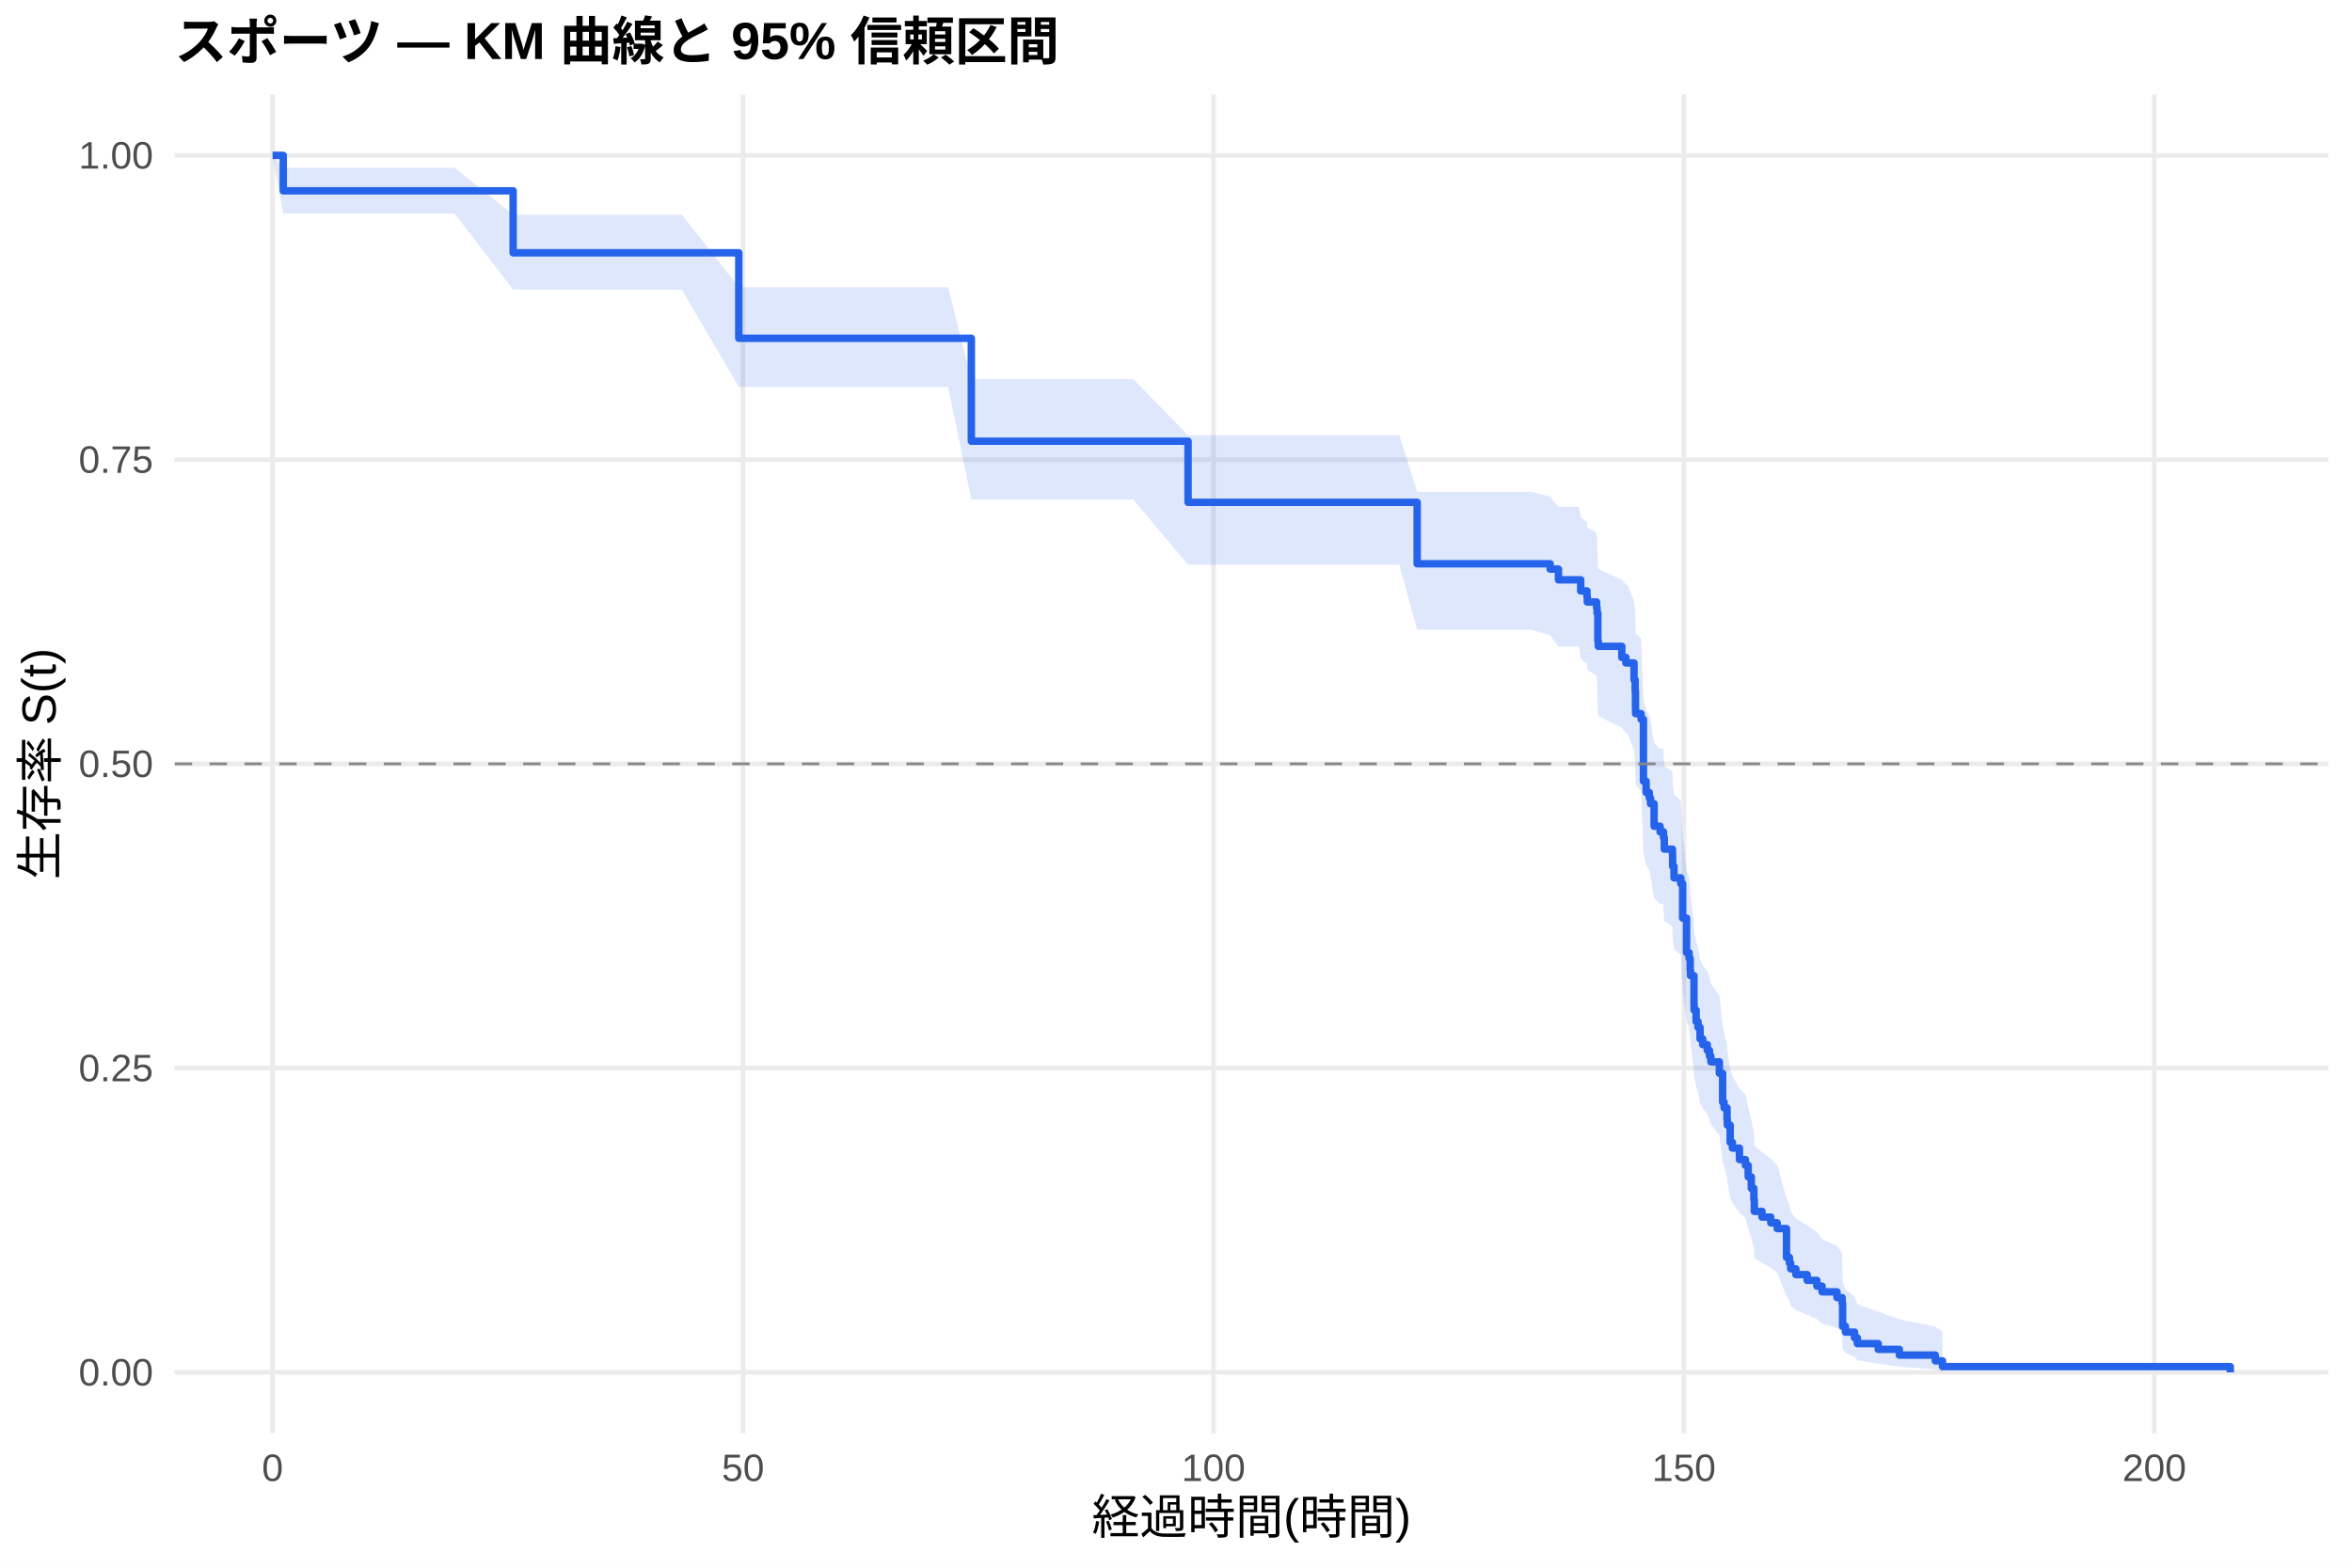
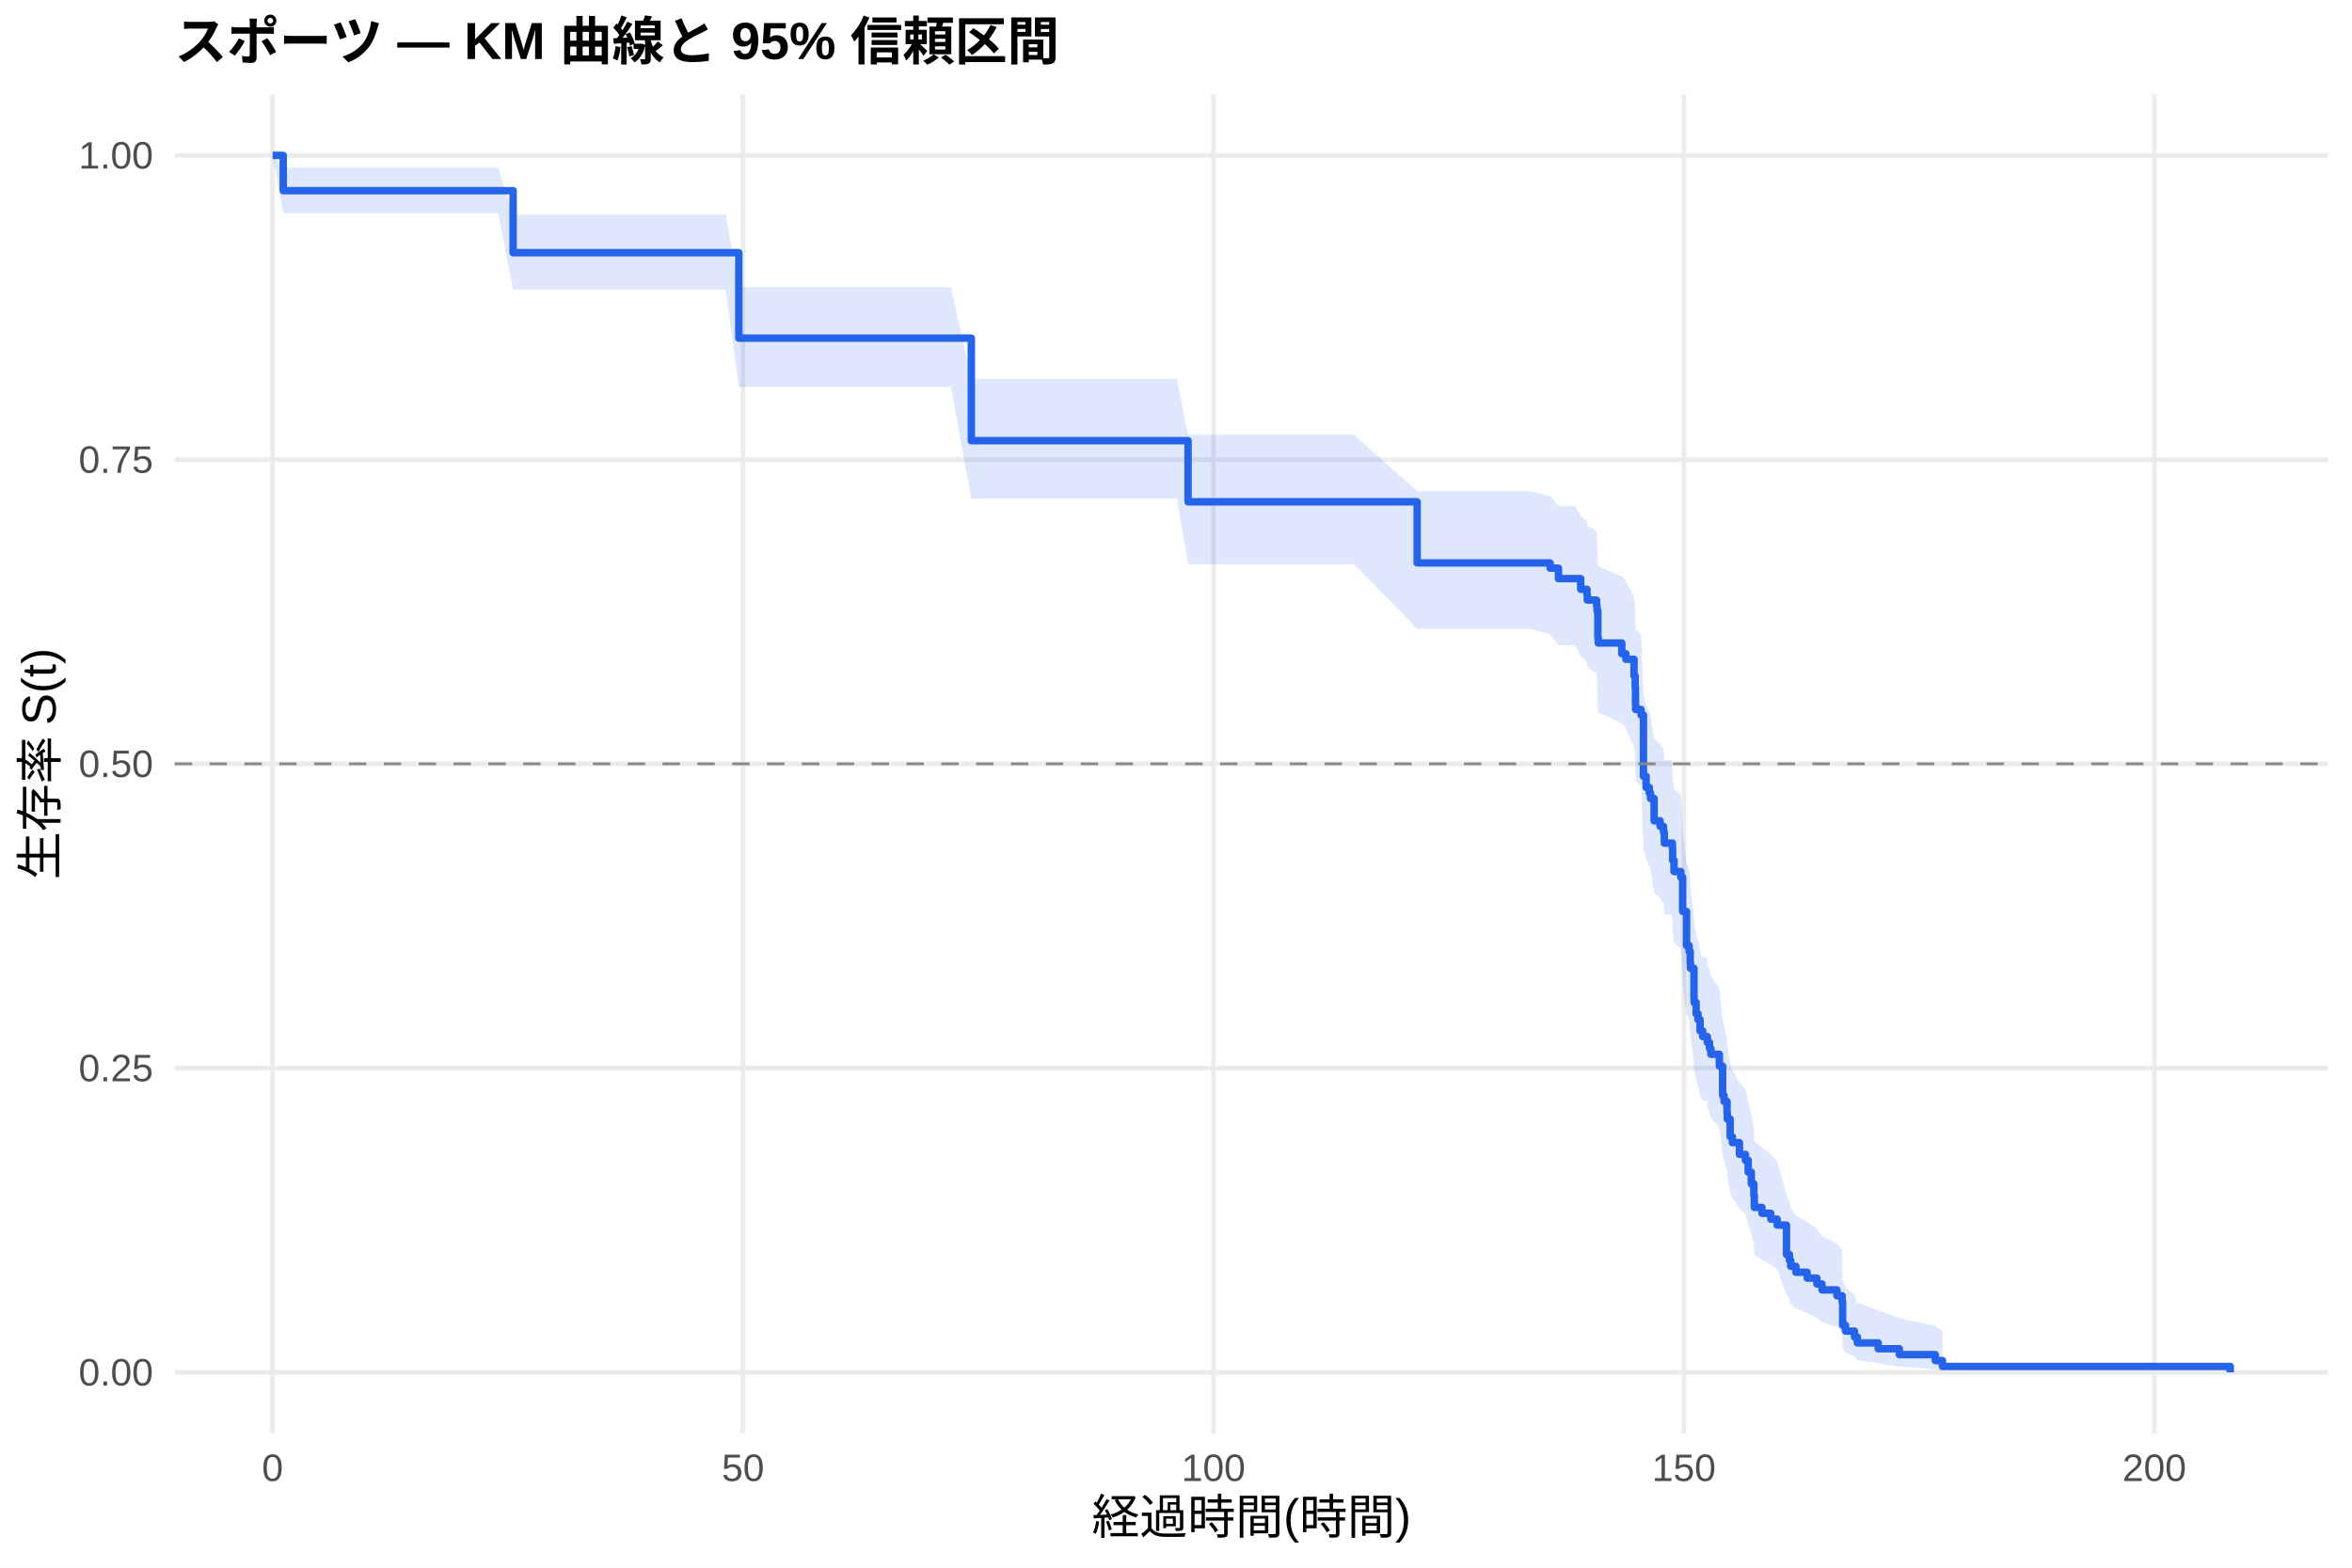
<svg xmlns="http://www.w3.org/2000/svg" width="540.00pt" height="360.00pt" viewBox="0 0 540.00 360.00">
  <g class="svglite">
    <defs>
      <style type="text/css">
    .svglite line, .svglite polyline, .svglite polygon, .svglite path, .svglite rect, .svglite circle {
      fill: none;
      stroke: #000000;
      stroke-linecap: round;
      stroke-linejoin: round;
      stroke-miterlimit: 10.00;
    }
    .svglite text {
      white-space: pre;
    }
    .svglite g.glyphgroup path {
      fill: inherit;
      stroke: none;
    }
  </style>
    </defs>
    <rect width="100%" height="100%" style="stroke: none; fill: #FFFFFF;" />
    <defs>
      <clipPath id="cpMC4wMHw1NDAuMDB8MC4wMHwzNjAuMDA=">
        <rect x="0.00" y="0.00" width="540.00" height="360.00" />
      </clipPath>
    </defs>
    <g clip-path="url(#cpMC4wMHw1NDAuMDB8MC4wMHwzNjAuMDA=)">
      <rect x="0" y="0.00" width="540.00" height="360.00" style="stroke-width: 1.07; stroke: none; fill: #FFFFFF;" />
    </g>
    <defs>
      <clipPath id="cpNDAuMTF8NTM0LjUyfDIxLjcxfDMyOS4xMg==">
        <rect x="40.11" y="21.71" width="494.41" height="307.41" />
      </clipPath>
    </defs>
    <g clip-path="url(#cpNDAuMTF8NTM0LjUyfDIxLjcxfDMyOS4xMg==)">
      <polyline points="40.11,315.14 534.52,315.14 " style="stroke-width: 1.07; stroke: #EBEBEB; stroke-linecap: butt;" />
      <polyline points="40.11,245.28 534.52,245.28 " style="stroke-width: 1.07; stroke: #EBEBEB; stroke-linecap: butt;" />
      <polyline points="40.11,175.41 534.52,175.41 " style="stroke-width: 1.07; stroke: #EBEBEB; stroke-linecap: butt;" />
      <polyline points="40.11,105.55 534.52,105.55 " style="stroke-width: 1.07; stroke: #EBEBEB; stroke-linecap: butt;" />
      <polyline points="40.11,35.68 534.52,35.68 " style="stroke-width: 1.07; stroke: #EBEBEB; stroke-linecap: butt;" />
      <polyline points="62.58,329.12 62.58,21.71 " style="stroke-width: 1.07; stroke: #EBEBEB; stroke-linecap: butt;" />
      <polyline points="170.59,329.12 170.59,21.71 " style="stroke-width: 1.07; stroke: #EBEBEB; stroke-linecap: butt;" />
      <polyline points="278.60,329.12 278.60,21.71 " style="stroke-width: 1.07; stroke: #EBEBEB; stroke-linecap: butt;" />
      <polyline points="386.61,329.12 386.61,21.71 " style="stroke-width: 1.07; stroke: #EBEBEB; stroke-linecap: butt;" />
      <polyline points="494.62,329.12 494.62,21.71 " style="stroke-width: 1.07; stroke: #EBEBEB; stroke-linecap: butt;" />
-       <polygon points="62.58,35.68 65.03,38.53 77.38,38.53 84.54,38.53 93.80,38.53 104.35,38.53 117.81,49.32 131.28,49.32 138.55,49.32 146.43,49.32 156.55,49.32 169.62,65.94 178.08,65.94 186.83,65.94 197.05,65.94 208.25,65.94 217.68,65.94 223.01,87.06 238.31,87.06 248.61,87.06 260.17,87.06 272.77,99.94 281.16,99.94 290.30,99.94 300.82,99.94 321.27,99.94 325.37,112.96 341.28,112.96 351.62,112.96 355.90,114.10 357.81,116.39 362.49,116.39 362.92,118.75 364.36,119.93 364.43,121.12 366.56,122.31 366.67,123.50 366.85,129.48 366.95,130.68 372.35,133.10 373.29,134.30 373.69,134.30 375.16,137.99 375.42,140.46 375.49,144.18 375.52,145.42 376.78,146.66 377.32,160.48 377.94,163.02 378.66,164.29 378.94,165.56 379.77,170.67 381.14,171.95 381.90,171.95 381.93,173.26 382.11,175.88 383.98,177.19 384.02,179.82 384.34,182.46 385.89,183.78 386.32,191.76 387.22,199.81 387.80,201.16 388.05,203.87 388.12,205.22 388.92,212.03 388.95,213.40 389.42,216.15 389.85,217.52 390.32,220.28 390.93,221.67 391.98,223.05 392.48,224.44 392.80,225.83 394.75,228.63 395.50,235.65 395.83,237.06 396.51,239.90 396.58,241.32 397.23,245.61 397.74,247.05 399.36,249.93 400.73,251.38 401.37,254.29 402.09,257.21 402.67,260.15 402.78,263.11 404.54,264.60 406.56,266.09 408.03,267.59 410.16,275.18 410.84,276.72 411.13,278.27 412.32,279.82 414.91,281.39 417.14,282.96 418.33,284.55 421.75,286.14 422.94,287.75 423.05,294.33 423.70,296.02 425.78,297.73 426.43,299.47 431.22,301.22 436.08,302.97 444.33,304.66 445.98,305.82 445.98,314.96 444.33,314.48 436.08,313.85 431.22,313.14 426.43,312.36 425.78,311.54 423.70,310.67 423.05,309.78 422.94,305.98 421.75,304.98 418.33,303.97 417.14,302.95 414.91,301.92 412.32,300.88 411.13,299.83 410.84,298.76 410.16,297.69 408.03,292.23 406.56,291.12 404.54,290.00 402.78,288.87 402.67,286.61 402.09,284.33 401.37,282.03 400.73,279.71 399.36,278.54 397.74,276.20 397.23,275.02 396.58,271.47 396.51,270.28 395.83,267.90 395.50,266.70 394.75,260.65 392.80,258.22 392.48,257.00 391.98,255.77 390.93,254.54 390.32,253.32 389.85,250.85 389.42,249.61 388.95,247.13 388.92,245.89 388.12,239.63 388.05,238.37 387.80,235.85 387.22,234.59 386.32,226.96 385.89,219.25 384.34,217.96 384.02,215.37 383.98,212.78 382.11,211.48 381.93,208.87 381.90,207.56 381.14,207.56 379.77,206.28 378.94,201.15 378.66,199.86 377.94,198.57 377.32,195.99 376.78,181.64 375.52,180.33 375.49,179.01 375.42,175.05 375.16,172.39 373.69,168.40 373.29,168.40 372.35,167.09 366.95,164.46 366.85,163.14 366.67,156.52 366.56,155.19 364.43,153.85 364.36,152.52 362.92,151.18 362.49,148.50 357.81,148.50 355.90,145.91 351.62,144.61 341.28,144.61 325.37,144.61 321.27,129.68 300.82,129.68 290.30,129.68 281.16,129.68 272.77,129.68 260.17,114.69 248.61,114.69 238.31,114.69 223.01,114.69 217.68,88.86 208.25,88.86 197.05,88.86 186.83,88.86 178.08,88.86 169.62,88.86 156.55,66.50 146.43,66.50 138.55,66.50 131.28,66.50 117.81,66.50 104.35,49.01 93.80,49.01 84.54,49.01 77.38,49.01 65.03,49.01 62.58,35.68 " style="stroke-width: 0.00; stroke: none; stroke-linecap: butt; fill: #2563EB; fill-opacity: 0.15;" />
-       <polyline points="62.58,35.68 65.03,38.53 77.38,38.53 84.54,38.53 93.80,38.53 104.35,38.53 117.81,49.32 131.28,49.32 138.55,49.32 146.43,49.32 156.55,49.32 169.62,65.94 178.08,65.94 186.83,65.94 197.05,65.94 208.25,65.94 217.68,65.94 223.01,87.06 238.31,87.06 248.61,87.06 260.17,87.06 272.77,99.94 281.16,99.94 290.30,99.94 300.82,99.94 321.27,99.94 325.37,112.96 341.28,112.96 351.62,112.96 355.90,114.10 357.81,116.39 362.49,116.39 362.92,118.75 364.36,119.93 364.43,121.12 366.56,122.31 366.67,123.50 366.85,129.48 366.95,130.68 372.35,133.10 373.29,134.30 373.69,134.30 375.16,137.99 375.42,140.46 375.49,144.18 375.52,145.42 376.78,146.66 377.32,160.48 377.94,163.02 378.66,164.29 378.94,165.56 379.77,170.67 381.14,171.95 381.90,171.95 381.93,173.26 382.11,175.88 383.98,177.19 384.02,179.82 384.34,182.46 385.89,183.78 386.32,191.76 387.22,199.81 387.80,201.16 388.05,203.87 388.12,205.22 388.92,212.03 388.95,213.40 389.42,216.15 389.85,217.52 390.32,220.28 390.93,221.67 391.98,223.05 392.48,224.44 392.80,225.83 394.75,228.63 395.50,235.65 395.83,237.06 396.51,239.90 396.58,241.32 397.23,245.61 397.74,247.05 399.36,249.93 400.73,251.38 401.37,254.29 402.09,257.21 402.67,260.15 402.78,263.11 404.54,264.60 406.56,266.09 408.03,267.59 410.16,275.18 410.84,276.72 411.13,278.27 412.32,279.82 414.91,281.39 417.14,282.96 418.33,284.55 421.75,286.14 422.94,287.75 423.05,294.33 423.70,296.02 425.78,297.73 426.43,299.47 431.22,301.22 436.08,302.97 444.33,304.66 445.98,305.82 " style="stroke-width: 1.07; stroke: none; stroke-linecap: butt;" />
-       <polyline points="445.98,314.96 444.33,314.48 436.08,313.85 431.22,313.14 426.43,312.36 425.78,311.54 423.70,310.67 423.05,309.78 422.94,305.98 421.75,304.98 418.33,303.97 417.14,302.95 414.91,301.92 412.32,300.88 411.13,299.83 410.84,298.76 410.16,297.69 408.03,292.23 406.56,291.12 404.54,290.00 402.78,288.87 402.67,286.61 402.09,284.33 401.37,282.03 400.73,279.71 399.36,278.54 397.74,276.20 397.23,275.02 396.58,271.47 396.51,270.28 395.83,267.90 395.50,266.70 394.75,260.65 392.80,258.22 392.48,257.00 391.98,255.77 390.93,254.54 390.32,253.32 389.85,250.85 389.42,249.61 388.95,247.13 388.92,245.89 388.12,239.63 388.05,238.37 387.80,235.85 387.22,234.59 386.32,226.96 385.89,219.25 384.34,217.96 384.02,215.37 383.98,212.78 382.11,211.48 381.93,208.87 381.90,207.56 381.14,207.56 379.77,206.28 378.94,201.15 378.66,199.86 377.94,198.57 377.32,195.99 376.78,181.64 375.52,180.33 375.49,179.01 375.42,175.05 375.16,172.39 373.69,168.40 373.29,168.40 372.35,167.09 366.95,164.46 366.85,163.14 366.67,156.52 366.56,155.19 364.43,153.85 364.36,152.52 362.92,151.18 362.49,148.50 357.81,148.50 355.90,145.91 351.62,144.61 341.28,144.61 325.37,144.61 321.27,129.68 300.82,129.68 290.30,129.68 281.16,129.68 272.77,129.68 260.17,114.69 248.61,114.69 238.31,114.69 223.01,114.69 217.68,88.86 208.25,88.86 197.05,88.86 186.83,88.86 178.08,88.86 169.62,88.86 156.55,66.50 146.43,66.50 138.55,66.50 131.28,66.50 117.81,66.50 104.35,49.01 93.80,49.01 84.54,49.01 77.38,49.01 65.03,49.01 62.58,35.68 " style="stroke-width: 1.07; stroke: none; stroke-linecap: butt;" />
-       <polyline points="62.58,35.68 65.03,35.68 65.03,43.82 77.38,43.82 77.38,43.82 84.54,43.82 84.54,43.82 93.80,43.82 93.80,43.82 104.35,43.82 104.35,43.82 117.81,43.82 117.81,58.05 131.28,58.05 131.28,58.05 138.55,58.05 138.55,58.05 146.43,58.05 146.43,58.05 156.55,58.05 156.55,58.05 169.62,58.05 169.62,77.68 178.08,77.68 178.08,77.68 186.83,77.68 186.83,77.68 197.05,77.68 197.05,77.68 208.25,77.68 208.25,77.68 217.68,77.68 217.68,77.68 223.01,77.68 223.01,101.32 238.31,101.32 238.31,101.32 248.61,101.32 248.61,101.32 260.17,101.32 260.17,101.32 272.77,101.32 272.77,115.36 281.16,115.36 281.16,115.36 290.30,115.36 290.30,115.36 300.82,115.36 300.82,115.36 321.27,115.36 321.27,115.36 325.37,115.36 325.37,129.46 341.28,129.46 341.28,129.46 351.62,129.46 351.62,129.46 355.90,129.46 355.90,130.69 357.81,130.69 357.81,133.15 362.49,133.15 362.49,133.15 362.92,133.15 362.92,135.70 364.36,135.70 364.36,136.97 364.43,136.97 364.43,138.24 366.56,138.24 366.56,139.51 366.67,139.51 366.67,140.79 366.85,140.79 366.85,147.15 366.95,147.15 366.95,148.42 372.35,148.42 372.35,150.97 373.29,150.97 373.29,152.24 373.69,152.24 373.69,152.24 375.16,152.24 375.16,156.12 375.42,156.12 375.42,158.71 375.49,158.71 375.49,162.58 375.52,162.58 375.52,163.88 376.78,163.88 376.78,165.17 377.32,165.17 377.32,179.39 377.94,179.39 377.94,181.98 378.66,181.98 378.66,183.27 378.94,183.27 378.94,184.56 379.77,184.56 379.77,189.73 381.14,189.73 381.14,191.03 381.90,191.03 381.90,191.03 381.93,191.03 381.93,192.35 382.11,192.35 382.11,194.99 383.98,194.99 383.98,196.31 384.02,196.31 384.02,198.95 384.34,198.95 384.34,201.59 385.89,201.59 385.89,202.91 386.32,202.91 386.32,210.83 387.22,210.83 387.22,218.75 387.80,218.75 387.80,220.08 388.05,220.08 388.05,222.72 388.12,222.72 388.12,224.04 388.92,224.04 388.92,230.64 388.95,230.64 388.95,231.96 389.42,231.96 389.42,234.60 389.85,234.60 389.85,235.92 390.32,235.92 390.32,238.56 390.93,238.56 390.93,239.88 391.98,239.88 391.98,241.20 392.48,241.20 392.48,242.52 392.80,242.52 392.80,243.84 394.75,243.84 394.75,246.48 395.50,246.48 395.50,253.08 395.83,253.08 395.83,254.41 396.51,254.41 396.51,257.05 396.58,257.05 396.58,258.37 397.23,258.37 397.23,262.33 397.74,262.33 397.74,263.65 399.36,263.65 399.36,266.29 400.73,266.29 400.73,267.61 401.37,267.61 401.37,270.25 402.09,270.25 402.09,272.89 402.67,272.89 402.67,275.53 402.78,275.53 402.78,278.17 404.54,278.17 404.54,279.49 406.56,279.49 406.56,280.81 408.03,280.81 408.03,282.13 410.16,282.13 410.16,288.74 410.84,288.74 410.84,290.06 411.13,290.06 411.13,291.38 412.32,291.38 412.32,292.70 414.91,292.70 414.91,294.02 417.14,294.02 417.14,295.34 418.33,295.34 418.33,296.66 421.75,296.66 421.75,297.98 422.94,297.98 422.94,299.30 423.05,299.30 423.05,304.58 423.70,304.58 423.70,305.90 425.78,305.90 425.78,307.22 426.43,307.22 426.43,308.54 431.22,308.54 431.22,309.86 436.08,309.86 436.08,311.18 444.33,311.18 444.33,312.50 445.98,312.50 445.98,313.82 512.05,313.82 512.05,315.14 " style="stroke-width: 1.71; stroke: #2563EB; stroke-linecap: butt;" />
+       <polygon points="62.58,35.68 65.03,38.52 72.63,38.52 87.43,38.52 94.59,38.52 103.84,38.52 114.39,38.52 117.81,49.30 141.32,49.30 148.59,49.30 156.48,49.30 166.60,49.30 169.62,65.92 188.13,65.92 196.87,65.92 207.10,65.92 218.30,65.92 223.01,86.97 227.73,86.97 248.36,86.97 258.66,86.97 270.21,86.97 272.77,99.84 291.20,99.84 300.35,99.84 310.86,99.84 325.37,112.80 331.31,112.80 351.33,112.80 355.90,113.92 357.81,116.16 361.66,116.16 362.92,118.45 364.36,119.60 364.43,120.76 366.56,121.91 366.67,123.07 366.85,128.88 366.95,130.05 372.35,132.39 372.53,132.39 373.29,133.60 375.16,137.24 375.42,139.68 375.49,143.36 375.52,144.59 376.78,145.82 377.32,159.48 377.94,161.98 378.66,163.24 378.94,164.50 379.77,169.55 381.14,170.81 381.93,172.08 382.11,174.62 383.73,174.62 383.98,175.92 384.02,178.52 384.34,181.13 385.89,182.44 386.32,190.32 387.22,198.27 387.80,199.60 388.05,202.27 388.12,203.61 388.92,210.34 388.95,211.69 389.42,214.40 389.85,215.76 390.32,218.48 390.93,219.85 391.94,219.85 391.98,221.26 392.48,222.67 392.80,224.08 394.75,226.91 395.50,234.05 395.83,235.49 396.51,238.37 396.58,239.82 397.23,244.18 397.74,245.65 399.36,248.58 400.73,250.05 401.37,253.01 402.09,255.99 402.67,258.99 402.78,262.00 404.54,263.52 406.56,265.04 408.03,266.57 410.16,274.31 410.84,275.88 411.13,277.45 412.32,279.04 414.91,280.64 417.14,282.24 418.33,283.86 421.75,285.49 422.94,287.13 423.05,293.86 423.70,295.58 425.78,297.33 426.43,299.10 431.22,300.89 436.08,302.69 444.33,304.41 445.98,305.60 445.98,314.95 444.33,314.46 436.08,313.82 431.22,313.09 426.43,312.29 425.78,311.44 423.70,310.56 423.05,309.64 422.94,305.74 421.75,304.71 418.33,303.68 417.14,302.63 414.91,301.57 412.32,300.50 411.13,299.41 410.84,298.32 410.16,297.22 408.03,291.60 406.56,290.45 404.54,289.30 402.78,288.15 402.67,285.82 402.09,283.47 401.37,281.10 400.73,278.71 399.36,277.51 397.74,275.10 397.23,273.89 396.58,270.23 396.51,269.00 395.83,266.54 395.50,265.30 394.75,259.07 392.80,256.55 392.48,255.29 391.98,254.03 391.94,252.76 390.93,252.76 390.32,251.54 389.85,249.09 389.42,247.86 388.95,245.40 388.92,244.16 388.12,237.95 388.05,236.71 387.80,234.20 387.22,232.95 386.32,225.38 385.89,217.74 384.34,216.46 384.02,213.89 383.98,211.32 383.73,210.03 382.11,210.03 381.93,207.50 381.14,206.24 379.77,204.97 378.94,199.89 378.66,198.61 377.94,197.33 377.32,194.77 376.78,180.56 375.52,179.26 375.49,177.95 375.42,174.02 375.16,171.40 373.29,167.44 372.53,166.12 372.35,166.12 366.95,163.58 366.85,162.30 366.67,155.91 366.56,154.63 364.43,153.34 364.36,152.05 362.92,150.76 361.66,148.18 357.81,148.18 355.90,145.66 351.33,144.40 331.31,144.40 325.37,144.40 310.86,129.55 300.35,129.55 291.20,129.55 272.77,129.55 270.21,114.54 258.66,114.54 248.36,114.54 227.73,114.54 223.01,114.54 218.30,88.83 207.10,88.83 196.87,88.83 188.13,88.83 169.62,88.83 166.60,66.47 156.48,66.47 148.59,66.47 141.32,66.47 117.81,66.47 114.39,48.97 103.84,48.97 94.59,48.97 87.43,48.97 72.63,48.97 65.03,48.97 62.58,35.68 " style="stroke-width: 0.00; stroke: none; stroke-linecap: butt; fill: #2563EB; fill-opacity: 0.15;" />
+       <polyline points="62.58,35.68 65.03,38.52 72.63,38.52 87.43,38.52 94.59,38.52 103.84,38.52 114.39,38.52 117.81,49.30 141.32,49.30 148.59,49.30 156.48,49.30 166.60,49.30 169.62,65.92 188.13,65.92 196.87,65.92 207.10,65.92 218.30,65.92 223.01,86.97 227.73,86.97 248.36,86.97 258.66,86.97 270.21,86.97 272.77,99.84 291.20,99.84 300.35,99.84 310.86,99.84 325.37,112.80 331.31,112.80 351.33,112.80 355.90,113.92 357.81,116.16 361.66,116.16 362.92,118.45 364.36,119.60 364.43,120.76 366.56,121.91 366.67,123.07 366.85,128.88 366.95,130.05 372.35,132.39 372.53,132.39 373.29,133.60 375.16,137.24 375.42,139.68 375.49,143.36 375.52,144.59 376.78,145.82 377.32,159.48 377.94,161.98 378.66,163.24 378.94,164.50 379.77,169.55 381.14,170.81 381.93,172.08 382.11,174.62 383.73,174.62 383.98,175.92 384.02,178.52 384.34,181.13 385.89,182.44 386.32,190.32 387.22,198.27 387.80,199.60 388.05,202.27 388.12,203.61 388.92,210.34 388.95,211.69 389.42,214.40 389.85,215.76 390.32,218.48 390.93,219.85 391.94,219.85 391.98,221.26 392.48,222.67 392.80,224.08 394.75,226.91 395.50,234.05 395.83,235.49 396.51,238.37 396.58,239.82 397.23,244.18 397.74,245.65 399.36,248.58 400.73,250.05 401.37,253.01 402.09,255.99 402.67,258.99 402.78,262.00 404.54,263.52 406.56,265.04 408.03,266.57 410.16,274.31 410.84,275.88 411.13,277.45 412.32,279.04 414.91,280.64 417.14,282.24 418.33,283.86 421.75,285.49 422.94,287.13 423.05,293.86 423.70,295.58 425.78,297.33 426.43,299.10 431.22,300.89 436.08,302.69 444.33,304.41 445.98,305.60 " style="stroke-width: 1.07; stroke: none; stroke-linecap: butt;" />
+       <polyline points="445.98,314.95 444.33,314.46 436.08,313.82 431.22,313.09 426.43,312.29 425.78,311.44 423.70,310.56 423.05,309.64 422.94,305.74 421.75,304.71 418.33,303.68 417.14,302.63 414.91,301.57 412.32,300.50 411.13,299.41 410.84,298.32 410.16,297.22 408.03,291.60 406.56,290.45 404.54,289.30 402.78,288.15 402.67,285.82 402.09,283.47 401.37,281.10 400.73,278.71 399.36,277.51 397.74,275.10 397.23,273.89 396.58,270.23 396.51,269.00 395.83,266.54 395.50,265.30 394.75,259.07 392.80,256.55 392.48,255.29 391.98,254.03 391.94,252.76 390.93,252.76 390.32,251.54 389.85,249.09 389.42,247.86 388.95,245.40 388.92,244.16 388.12,237.95 388.05,236.71 387.80,234.20 387.22,232.95 386.32,225.38 385.89,217.74 384.34,216.46 384.02,213.89 383.98,211.32 383.73,210.03 382.11,210.03 381.93,207.50 381.14,206.24 379.77,204.97 378.94,199.89 378.66,198.61 377.94,197.33 377.32,194.77 376.78,180.56 375.52,179.26 375.49,177.95 375.42,174.02 375.16,171.40 373.29,167.44 372.53,166.12 372.35,166.12 366.95,163.58 366.85,162.30 366.67,155.91 366.56,154.63 364.43,153.34 364.36,152.05 362.92,150.76 361.66,148.18 357.81,148.18 355.90,145.66 351.33,144.40 331.31,144.40 325.37,144.40 310.86,129.55 300.35,129.55 291.20,129.55 272.77,129.55 270.21,114.54 258.66,114.54 248.36,114.54 227.73,114.54 223.01,114.54 218.30,88.83 207.10,88.83 196.87,88.83 188.13,88.83 169.62,88.83 166.60,66.47 156.48,66.47 148.59,66.47 141.32,66.47 117.81,66.47 114.39,48.97 103.84,48.97 94.59,48.97 87.43,48.97 72.63,48.97 65.03,48.97 62.58,35.68 " style="stroke-width: 1.07; stroke: none; stroke-linecap: butt;" />
+       <polyline points="62.58,35.68 65.03,35.68 65.03,43.79 72.63,43.79 72.63,43.79 87.43,43.79 87.43,43.79 94.59,43.79 94.59,43.79 103.84,43.79 103.84,43.79 114.39,43.79 114.39,43.79 117.81,43.79 117.81,58.03 141.32,58.03 141.32,58.03 148.59,58.03 148.59,58.03 156.48,58.03 156.48,58.03 166.60,58.03 166.60,58.03 169.62,58.03 169.62,77.65 188.13,77.65 188.13,77.65 196.87,77.65 196.87,77.65 207.10,77.65 207.10,77.65 218.30,77.65 218.30,77.65 223.01,77.65 223.01,101.20 227.73,101.20 227.73,101.20 248.36,101.20 248.36,101.20 258.66,101.20 258.66,101.20 270.21,101.20 270.21,101.20 272.77,101.20 272.77,115.24 291.20,115.24 291.20,115.24 300.35,115.24 300.35,115.24 310.86,115.24 310.86,115.24 325.37,115.24 325.37,129.27 331.31,129.27 331.31,129.27 351.33,129.27 351.33,129.27 355.90,129.27 355.90,130.47 357.81,130.47 357.81,132.87 361.66,132.87 361.66,132.87 362.92,132.87 362.92,135.33 364.36,135.33 364.36,136.56 364.43,136.56 364.43,137.80 366.56,137.80 366.56,139.03 366.67,139.03 366.67,140.26 366.85,140.26 366.85,146.42 366.95,146.42 366.95,147.65 372.35,147.65 372.35,150.11 372.53,150.11 372.53,150.11 373.29,150.11 373.29,151.39 375.16,151.39 375.16,155.23 375.42,155.23 375.42,157.79 375.49,157.79 375.49,161.63 375.52,161.63 375.52,162.91 376.78,162.91 376.78,164.18 377.32,164.18 377.32,178.26 377.94,178.26 377.94,180.82 378.66,180.82 378.66,182.09 378.94,182.09 378.94,183.37 379.77,183.37 379.77,188.49 381.14,188.49 381.14,189.77 381.93,189.77 381.93,191.05 382.11,191.05 382.11,193.61 383.73,193.61 383.73,193.61 383.98,193.61 383.98,194.92 384.02,194.92 384.02,197.53 384.34,197.53 384.34,200.14 385.89,200.14 385.89,201.45 386.32,201.45 386.32,209.29 387.22,209.29 387.22,217.13 387.80,217.13 387.80,218.44 388.05,218.44 388.05,221.05 388.12,221.05 388.12,222.36 388.92,222.36 388.92,228.89 388.95,228.89 388.95,230.20 389.42,230.20 389.42,232.81 389.85,232.81 389.85,234.12 390.32,234.12 390.32,236.73 390.93,236.73 390.93,238.04 391.94,238.04 391.94,238.04 391.98,238.04 391.98,239.39 392.48,239.39 392.48,240.75 392.80,240.75 392.80,242.10 394.75,242.10 394.75,244.80 395.50,244.80 395.50,251.57 395.83,251.57 395.83,252.92 396.51,252.92 396.51,255.63 396.58,255.63 396.58,256.98 397.23,256.98 397.23,261.04 397.74,261.04 397.74,262.39 399.36,262.39 399.36,265.09 400.73,265.09 400.73,266.45 401.37,266.45 401.37,269.15 402.09,269.15 402.09,271.86 402.67,271.86 402.67,274.56 402.78,274.56 402.78,277.27 404.54,277.27 404.54,278.62 406.56,278.62 406.56,279.97 408.03,279.97 408.03,281.33 410.16,281.33 410.16,288.09 410.84,288.09 410.84,289.44 411.13,289.44 411.13,290.79 412.32,290.79 412.32,292.15 414.91,292.15 414.91,293.50 417.14,293.50 417.14,294.85 418.33,294.85 418.33,296.21 421.75,296.21 421.75,297.56 422.94,297.56 422.94,298.91 423.05,298.91 423.05,304.32 423.70,304.32 423.70,305.67 425.78,305.67 425.78,307.03 426.43,307.03 426.43,308.38 431.22,308.38 431.22,309.73 436.08,309.73 436.08,311.08 444.33,311.08 444.33,312.44 445.98,312.44 445.98,313.79 512.05,313.79 512.05,315.14 " style="stroke-width: 1.71; stroke: #2563EB; stroke-linecap: butt;" />
      <line x1="40.11" y1="175.41" x2="534.52" y2="175.41" style="stroke-width: 0.64; stroke: #888888; stroke-dasharray: 4.00,4.00; stroke-linecap: butt;" />
    </g>
    <g clip-path="url(#cpMC4wMHw1NDAuMDB8MC4wMHwzNjAuMDA=)">
      <text x="35.18" y="318.17" text-anchor="end" style="font-size: 8.80px;fill: #4D4D4D; font-family: &quot;Liberation Sans&quot;;" textLength="17.11px" lengthAdjust="spacingAndGlyphs">0.00</text>
      <text x="35.18" y="248.30" text-anchor="end" style="font-size: 8.80px;fill: #4D4D4D; font-family: &quot;Liberation Sans&quot;;" textLength="17.11px" lengthAdjust="spacingAndGlyphs">0.25</text>
      <text x="35.18" y="178.44" text-anchor="end" style="font-size: 8.80px;fill: #4D4D4D; font-family: &quot;Liberation Sans&quot;;" textLength="17.11px" lengthAdjust="spacingAndGlyphs">0.50</text>
      <text x="35.18" y="108.57" text-anchor="end" style="font-size: 8.80px;fill: #4D4D4D; font-family: &quot;Liberation Sans&quot;;" textLength="17.11px" lengthAdjust="spacingAndGlyphs">0.75</text>
      <text x="35.18" y="38.71" text-anchor="end" style="font-size: 8.80px;fill: #4D4D4D; font-family: &quot;Liberation Sans&quot;;" textLength="17.11px" lengthAdjust="spacingAndGlyphs">1.00</text>
      <text x="62.58" y="340.10" text-anchor="middle" style="font-size: 8.80px;fill: #4D4D4D; font-family: &quot;Liberation Sans&quot;;" textLength="4.89px" lengthAdjust="spacingAndGlyphs">0</text>
      <text x="170.59" y="340.10" text-anchor="middle" style="font-size: 8.80px;fill: #4D4D4D; font-family: &quot;Liberation Sans&quot;;" textLength="9.78px" lengthAdjust="spacingAndGlyphs">50</text>
      <text x="278.60" y="340.10" text-anchor="middle" style="font-size: 8.80px;fill: #4D4D4D; font-family: &quot;Liberation Sans&quot;;" textLength="14.67px" lengthAdjust="spacingAndGlyphs">100</text>
      <text x="386.61" y="340.10" text-anchor="middle" style="font-size: 8.80px;fill: #4D4D4D; font-family: &quot;Liberation Sans&quot;;" textLength="14.67px" lengthAdjust="spacingAndGlyphs">150</text>
      <text x="494.62" y="340.10" text-anchor="middle" style="font-size: 8.80px;fill: #4D4D4D; font-family: &quot;Liberation Sans&quot;;" textLength="14.67px" lengthAdjust="spacingAndGlyphs">200</text>
      <text x="287.32" y="352.24" text-anchor="middle" style="font-size: 11.00px; font-family: &quot;Liberation Sans&quot;;" textLength="73.31px" lengthAdjust="spacingAndGlyphs">経過時間(時間)</text>
      <text transform="translate(13.05,175.41) rotate(-90)" text-anchor="middle" style="font-size: 11.00px; font-family: &quot;Liberation Sans&quot;;" textLength="53.78px" lengthAdjust="spacingAndGlyphs">生存率 S(t)</text>
      <text x="40.11" y="13.74" style="font-size: 12.00px; font-weight: bold; font-family: &quot;Liberation Sans&quot;;" textLength="203.33px" lengthAdjust="spacingAndGlyphs">スポーツ — KM 曲線と 95% 信頼区間</text>
    </g>
  </g>
</svg>
